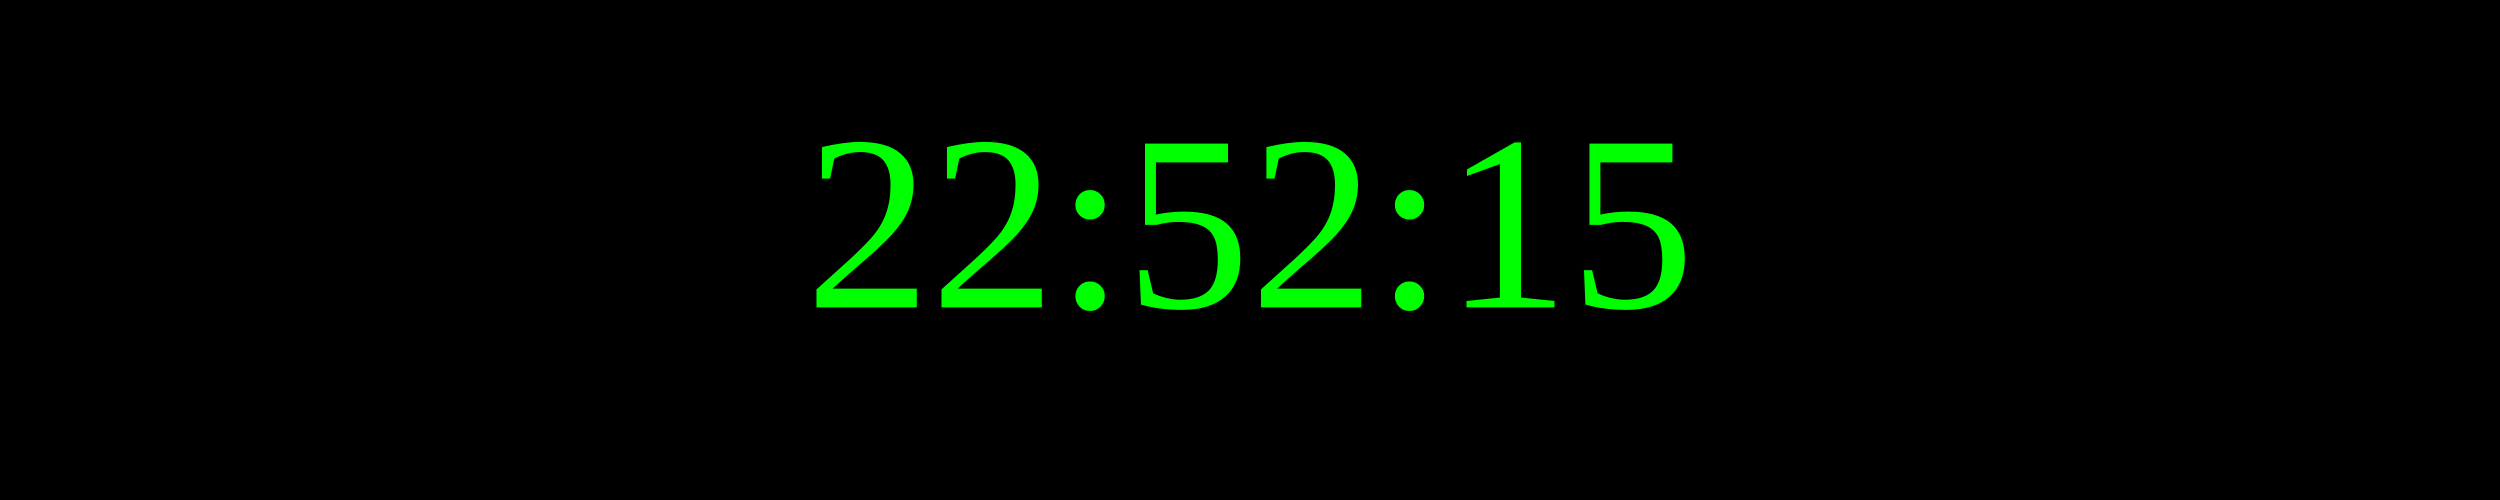
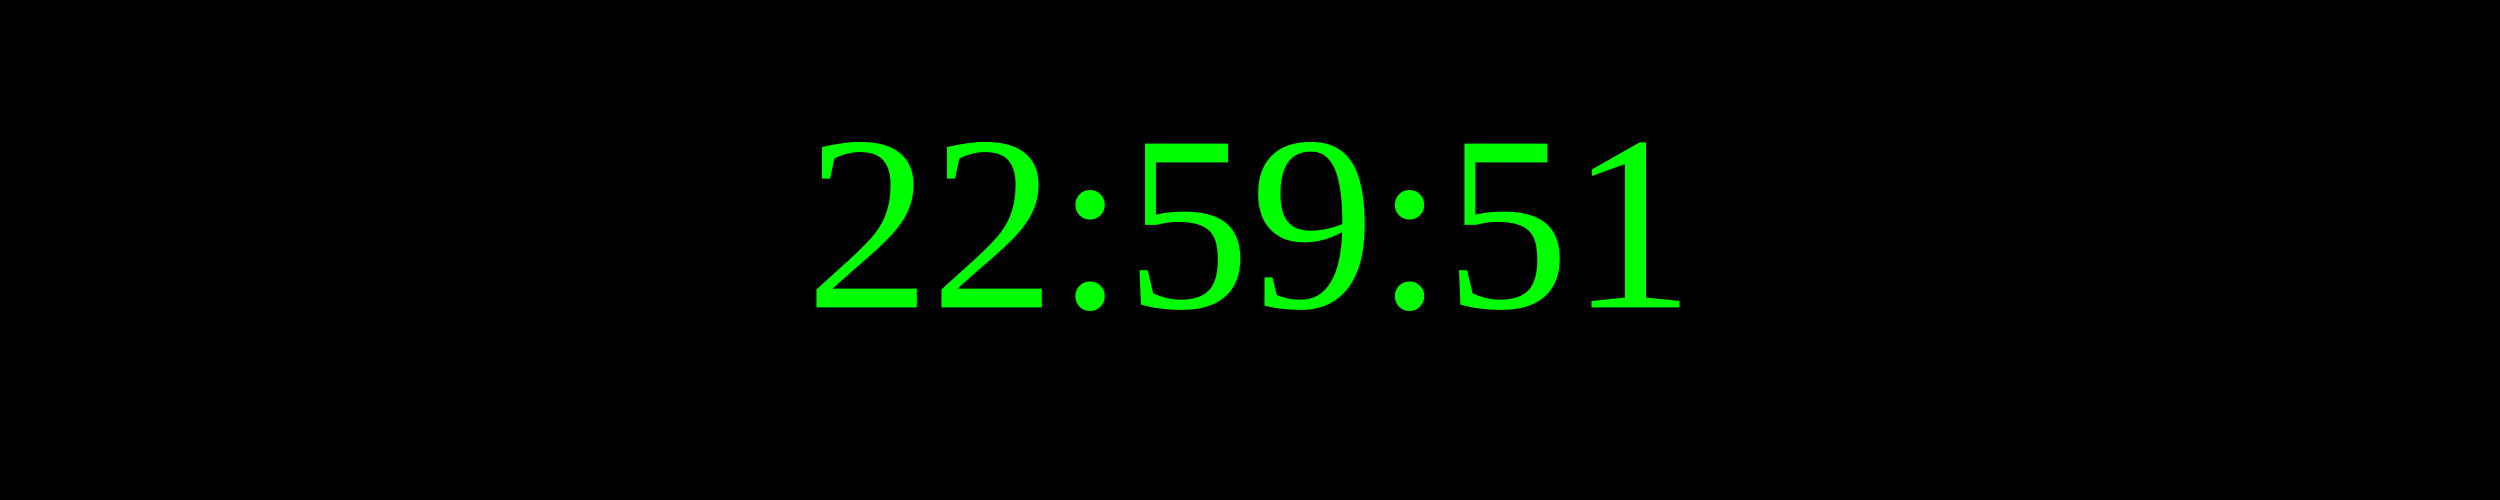
<svg xmlns="http://www.w3.org/2000/svg" width="250" height="50">
  <rect width="100%" height="100%" fill="black" />
  <text x="50%" y="50%" font-size="25" fill="lime" text-anchor="middle" dominant-baseline="middle">
- 22:52:15
+ 22:59:51
</text>
</svg>
